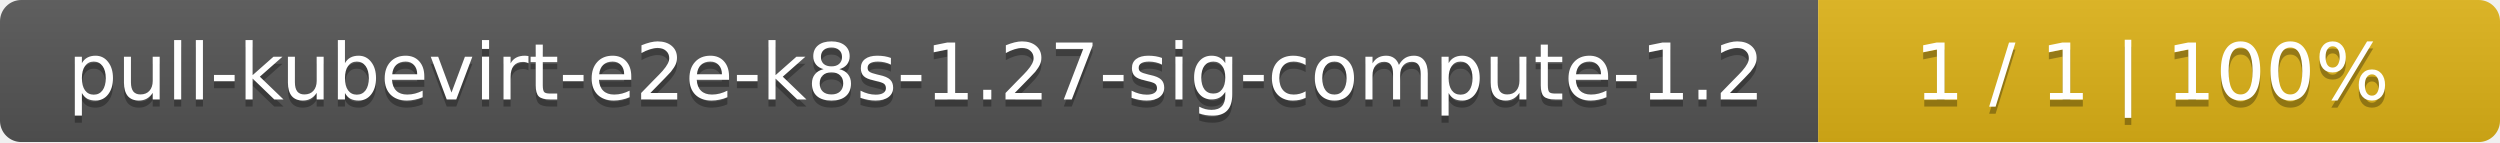
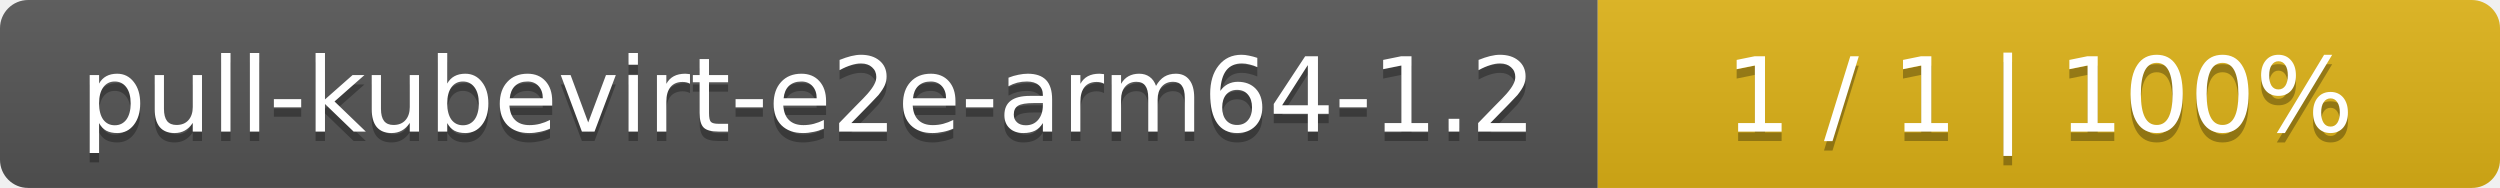
- <svg xmlns="http://www.w3.org/2000/svg" width="352" height="20">
+ <svg xmlns="http://www.w3.org/2000/svg" width="266" height="20">
  <linearGradient id="smooth" x2="0" y2="100%">
    <stop offset="0" stop-color="#bbb" stop-opacity=".1" />
    <stop offset="1" stop-opacity=".1" />
  </linearGradient>
  <mask id="round">
-     <rect width="352" height="20" rx="3" fill="#fff" />
+     <rect width="266" height="20" rx="3" fill="#fff" />
  </mask>
  <g mask="url(#round)">
-     <rect width="256" height="20" fill="#555" />
-     <rect x="256" width="96" height="20" fill="#dfb317" />
-     <rect width="352" height="20" fill="url(#smooth)" />
+     <rect width="170" height="20" fill="#555" />
+     <rect x="170" width="96" height="20" fill="#dfb317" />
+     <rect width="266" height="20" fill="url(#smooth)" />
  </g>
  <g fill="#fff" text-anchor="middle" font-family="DejaVu Sans,Verdana,Geneva,sans-serif" font-size="11">
-     <text x="129" y="15" fill="#010101" fill-opacity=".3">pull-kubevirt-e2e-k8s-1.27-sig-compute-1.2</text>
-     <text x="129" y="14">pull-kubevirt-e2e-k8s-1.27-sig-compute-1.2</text>
-     <text x="303" y="15" fill="#010101" fill-opacity=".3">1 / 1    |    100%</text>
-     <text x="303" y="14">1 / 1    |    100%</text>
+     <text x="86" y="15" fill="#010101" fill-opacity=".3">pull-kubevirt-e2e-arm64-1.2</text>
+     <text x="86" y="14">pull-kubevirt-e2e-arm64-1.2</text>
+     <text x="217" y="15" fill="#010101" fill-opacity=".3">1 / 1    |    100%</text>
+     <text x="217" y="14">1 / 1    |    100%</text>
  </g>
</svg>
